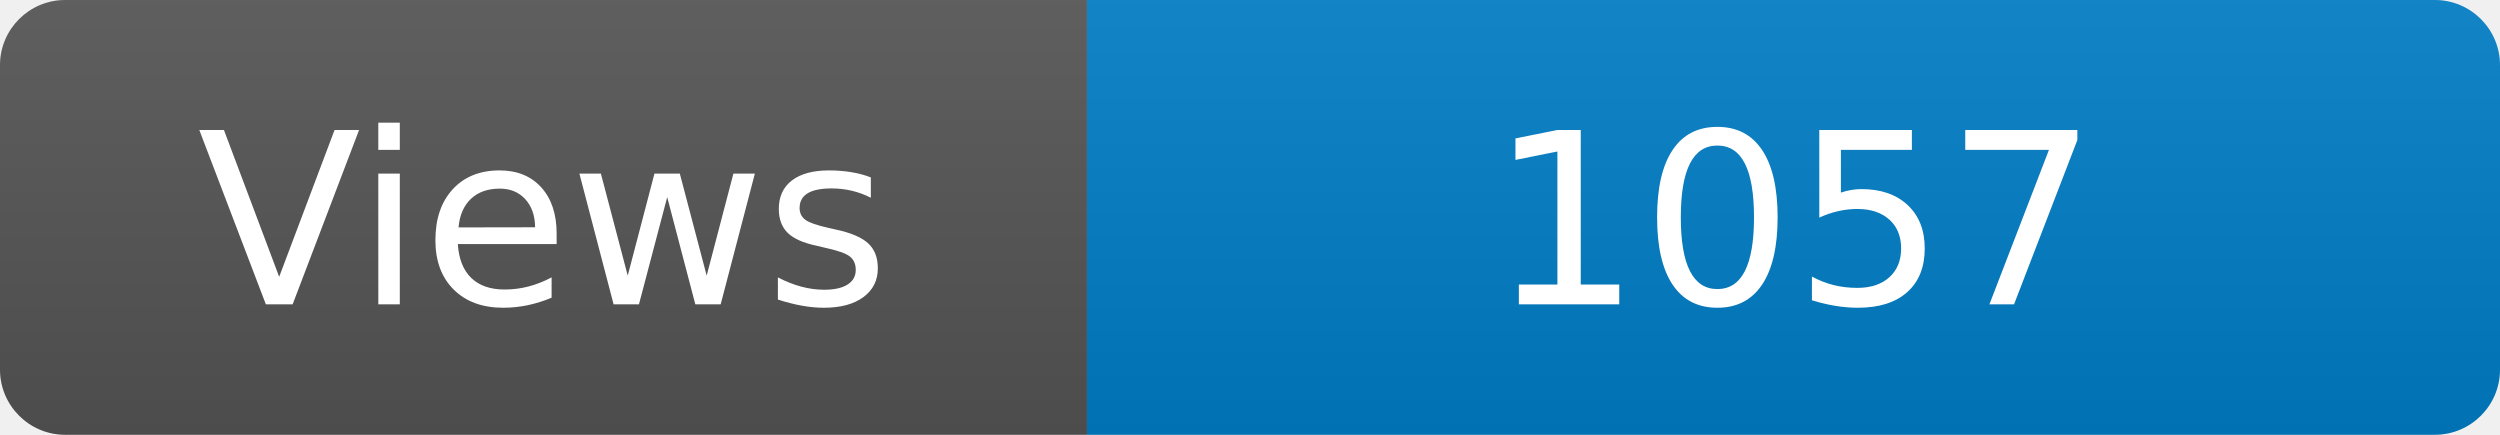
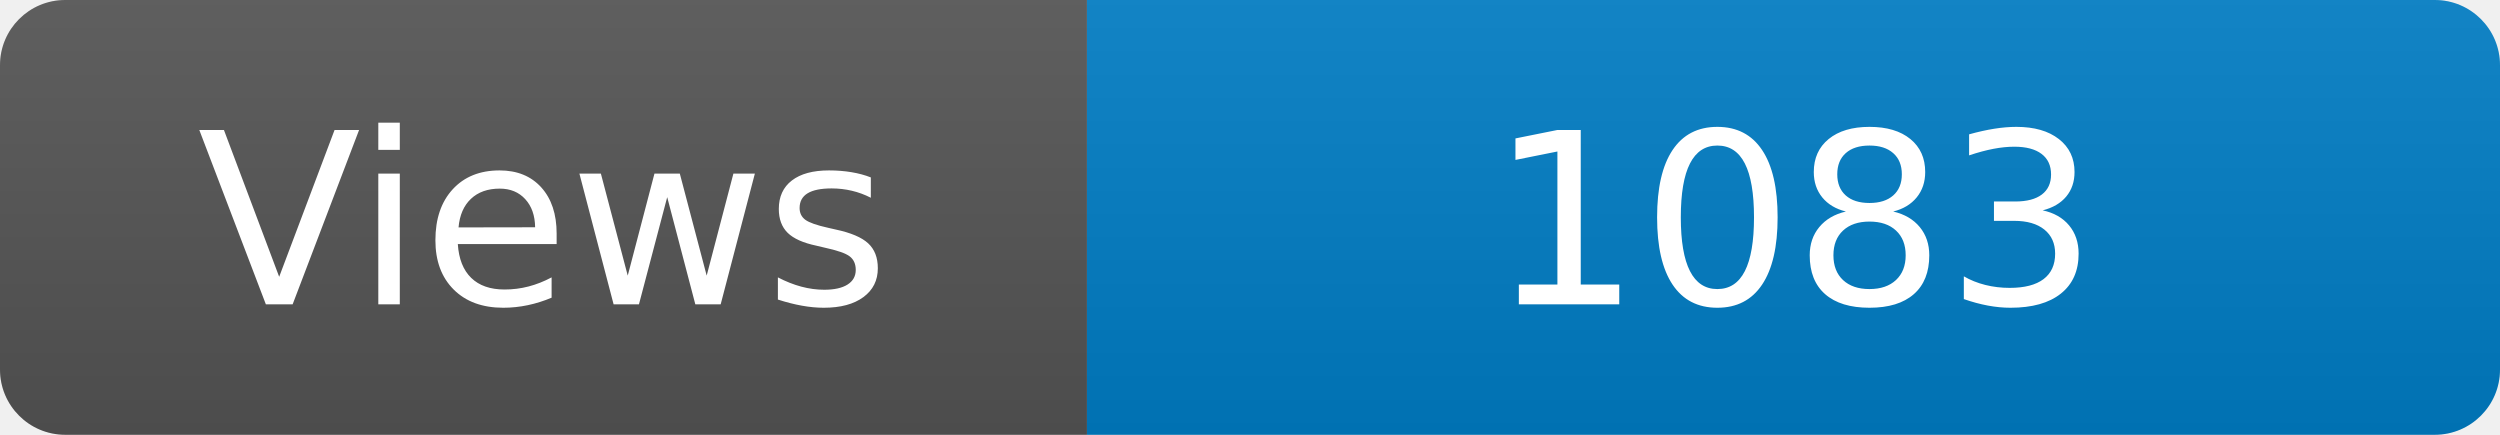
<svg xmlns="http://www.w3.org/2000/svg" width="115" height="20" role="img" aria-label="Maintained?: yes">
  <linearGradient id="s" x2="0" y2="100%">
    <stop offset="0" stop-color="#bbb" stop-opacity=".1" />
    <stop offset="1" stop-opacity=".1" />
  </linearGradient>
  <clipPath id="r">
    <rect width="115" height="20" rx="3" fill="#fff" />
  </clipPath>
  <g clip-path="url(#r)">
    <rect width="50" height="20" fill="#555" />
    <rect x="50" width="160" height="20" fill="#007ec6" />
    <rect width="115" height="20" fill="url(#s)" />
  </g>
  <g fill="#fff" text-anchor="middle" font-family="Verdana,Geneva,DejaVu Sans,sans-serif" font-size="110">
    <text x="250" y="140" transform="scale(.1)" fill="#fff">Views</text>
-     <text x="825" y="140" transform="scale(.1)" fill="#fff">1057</text>
+     <text x="825" y="140" transform="scale(.1)" fill="#fff">1083</text>
  </g>
</svg>
